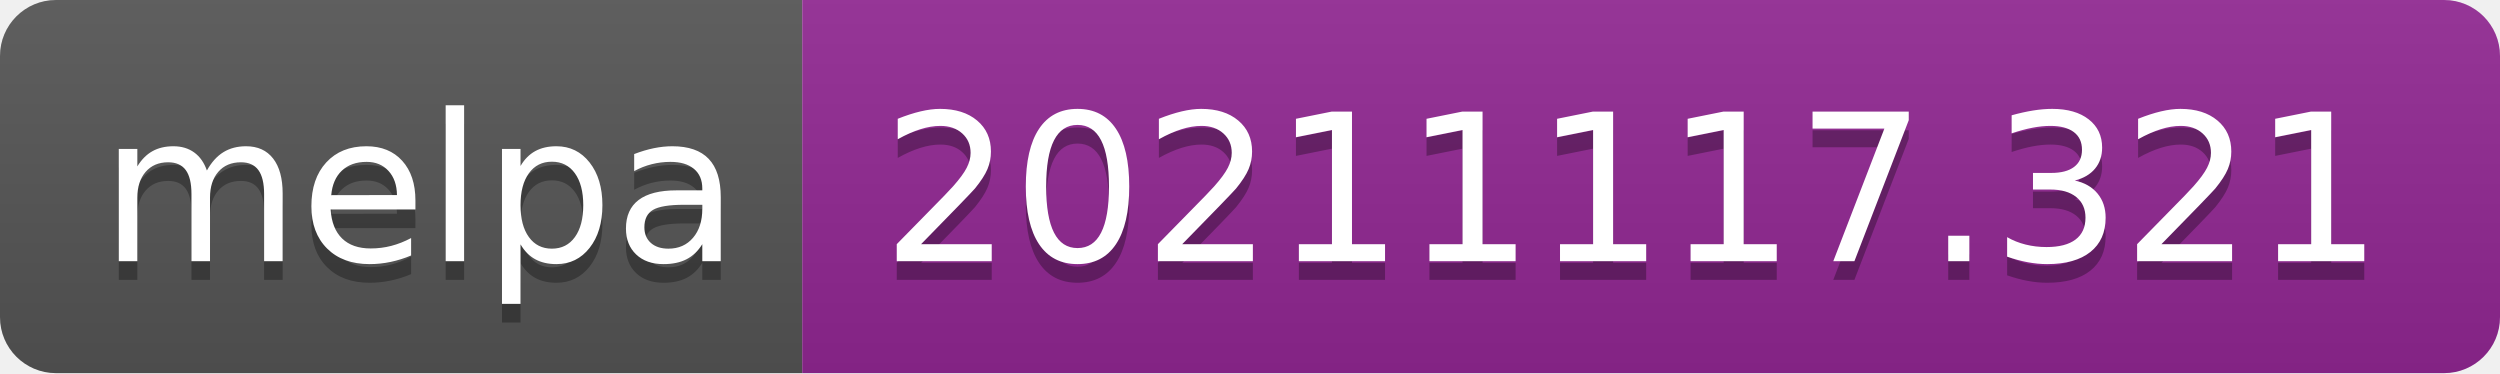
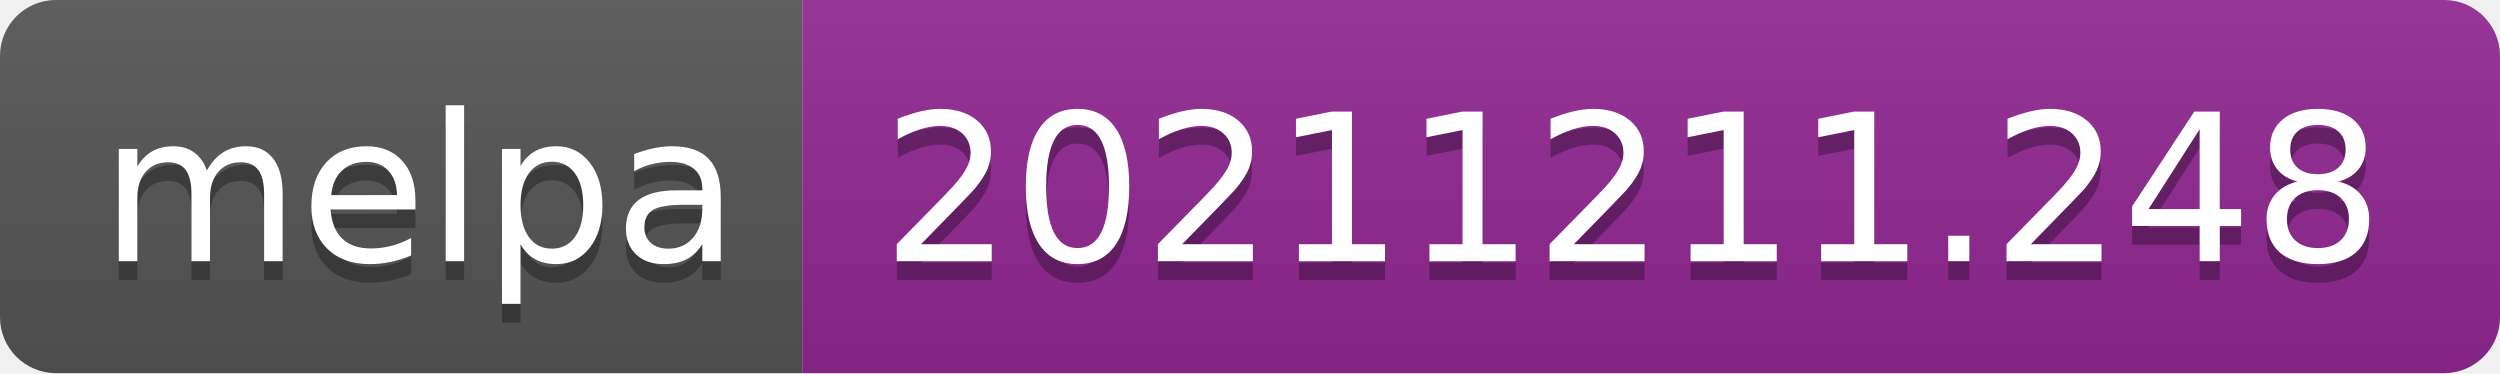
- <svg xmlns="http://www.w3.org/2000/svg" width="134" height="20" role="img" aria-label="melpa: 20211117.321">
+ <svg xmlns="http://www.w3.org/2000/svg" width="134" height="20" role="img" aria-label="melpa: 20211211.248">
  <linearGradient id="s" x2="0" y2="100%">
    <stop offset="0" stop-color="#bbb" stop-opacity=".1" />
    <stop offset="1" stop-opacity=".1" />
  </linearGradient>
  <clipPath id="r">
    <rect width="134" height="20" rx="3" fill="#fff" />
  </clipPath>
  <g clip-path="url(#r)">
    <rect width="43" height="20" fill="#555" />
    <rect x="43" width="91" height="20" fill="#922793" />
    <rect width="134" height="20" fill="url(#s)" />
  </g>
  <g fill="#fff" text-anchor="middle" font-family="Verdana,Geneva,DejaVu Sans,sans-serif" text-rendering="geometricPrecision" font-size="110">
    <text aria-hidden="true" x="225" y="150" fill="#010101" fill-opacity=".3" transform="scale(.1)" textLength="330">melpa</text>
    <text x="225" y="140" transform="scale(.1)" fill="#fff" textLength="330">melpa</text>
-     <text aria-hidden="true" x="875" y="150" fill="#010101" fill-opacity=".3" transform="scale(.1)" textLength="810">20211117.321</text>
-     <text x="875" y="140" transform="scale(.1)" fill="#fff" textLength="810">20211117.321</text>
+     <text aria-hidden="true" x="875" y="150" fill="#010101" fill-opacity=".3" transform="scale(.1)" textLength="810">20211211.248</text>
+     <text x="875" y="140" transform="scale(.1)" fill="#fff" textLength="810">20211211.248</text>
  </g>
</svg>
